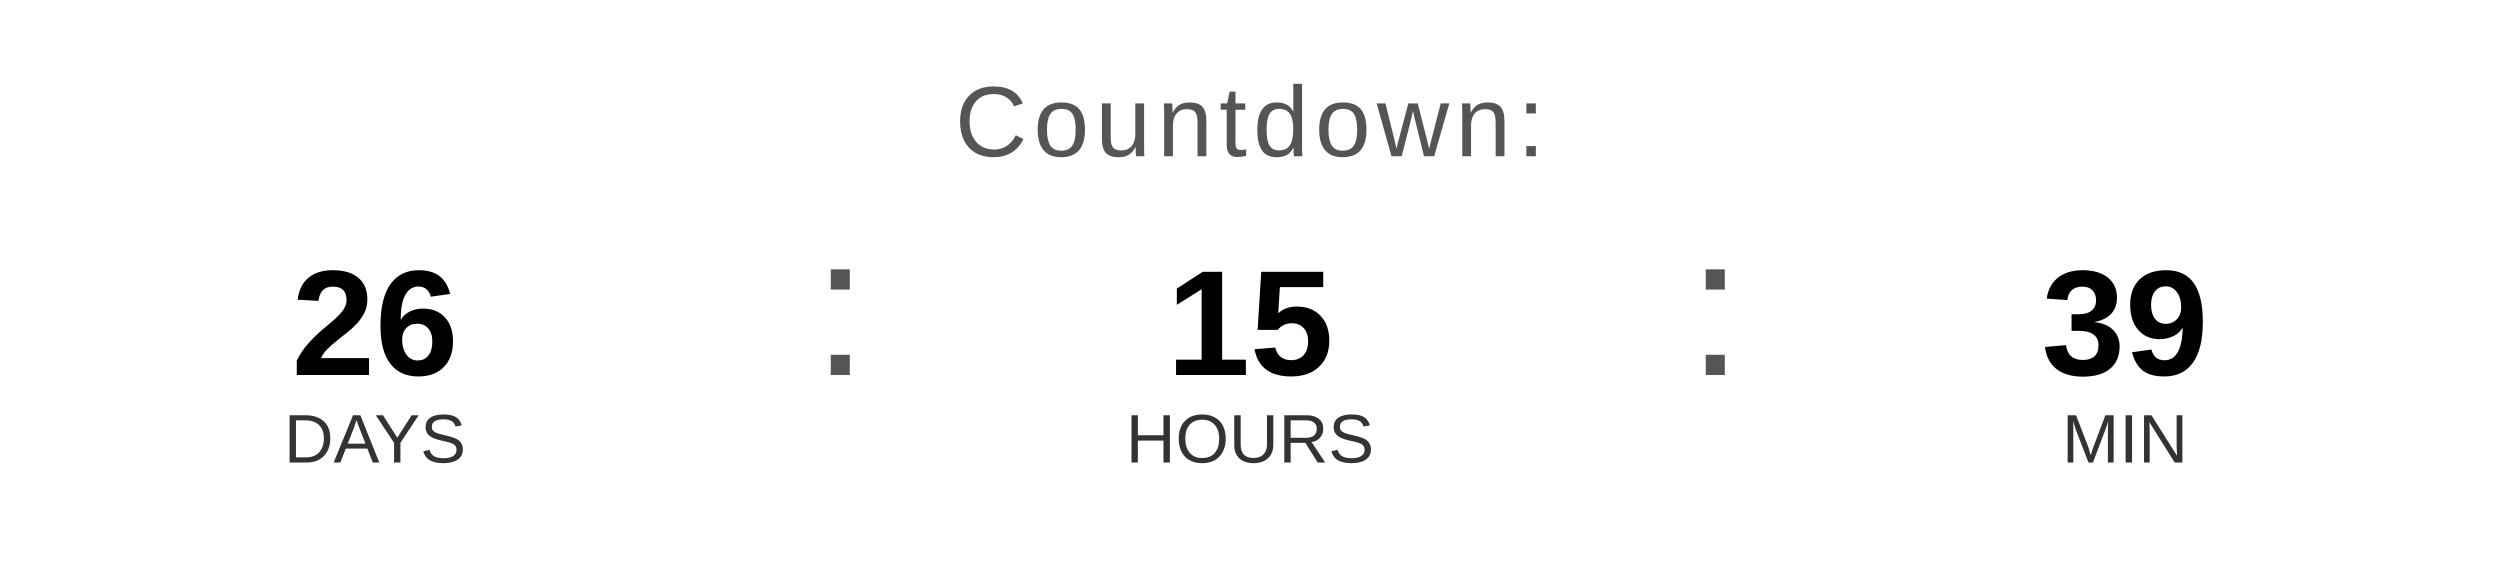
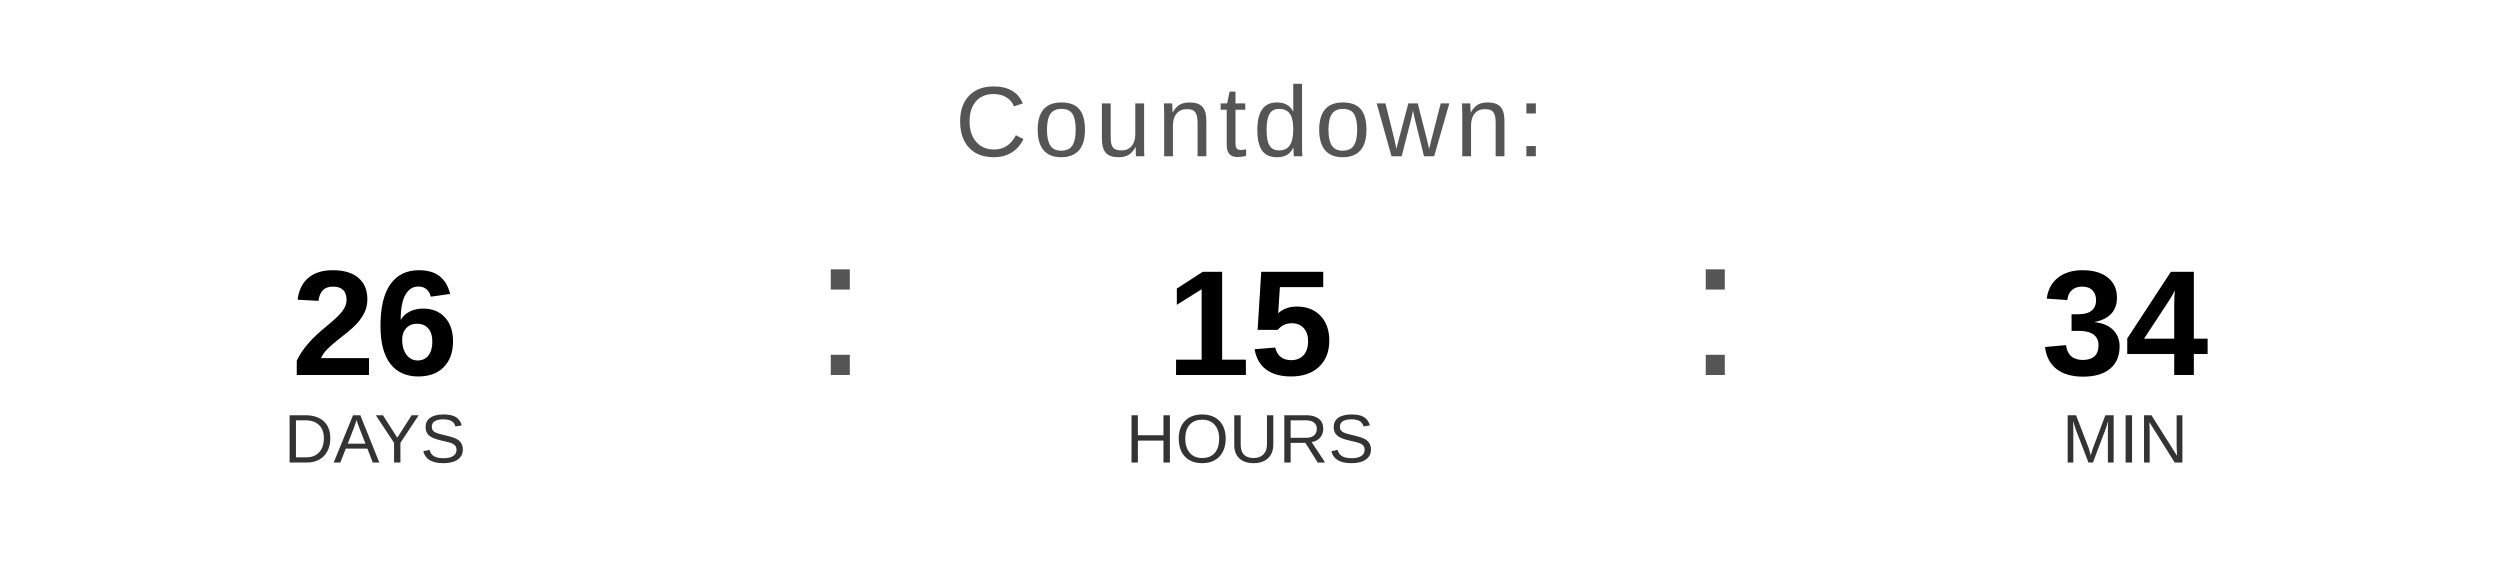
<svg xmlns="http://www.w3.org/2000/svg" width="400" height="90" viewBox="0 0 400 90">
  <text x="200" y="25" font-family="Arial, Helvetica, sans-serif" font-size="16" fill="#555555" text-anchor="middle" letter-spacing="1">
    Countdown:
  </text>
  <text x="60" y="60" font-family="Arial, Helvetica, sans-serif" font-size="24" font-weight="bold" fill="#000000" text-anchor="middle">26</text>
  <text x="60" y="74" font-family="Arial, Helvetica, sans-serif" font-size="11" fill="#333333" text-anchor="middle">DAYS</text>
  <text x="130" y="60" font-family="Arial, sans-serif" font-size="32" fill="#555555">:</text>
  <text x="200" y="60" font-family="Arial, Helvetica, sans-serif" font-size="24" font-weight="bold" fill="#000000" text-anchor="middle">15</text>
  <text x="200" y="74" font-family="Arial, Helvetica, sans-serif" font-size="11" fill="#333333" text-anchor="middle">HOURS</text>
  <text x="270" y="60" font-family="Arial, sans-serif" font-size="32" fill="#555555">:</text>
-   <text x="340" y="60" font-family="Arial, Helvetica, sans-serif" font-size="24" font-weight="bold" fill="#000000" text-anchor="middle">39</text>
+   <text x="340" y="60" font-family="Arial, Helvetica, sans-serif" font-size="24" font-weight="bold" fill="#000000" text-anchor="middle">34</text>
  <text x="340" y="74" font-family="Arial, Helvetica, sans-serif" font-size="11" fill="#333333" text-anchor="middle">MIN</text>
</svg>
